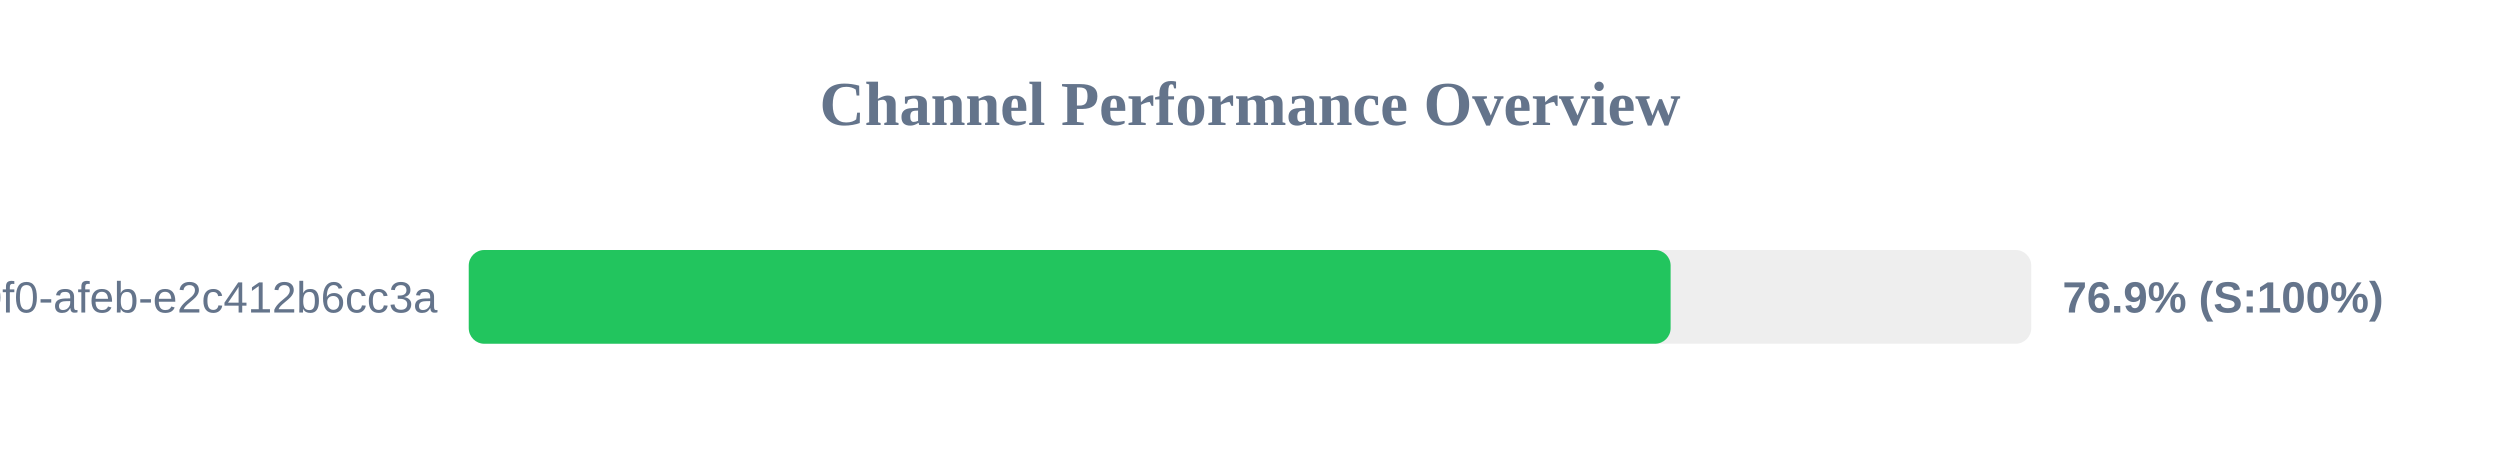
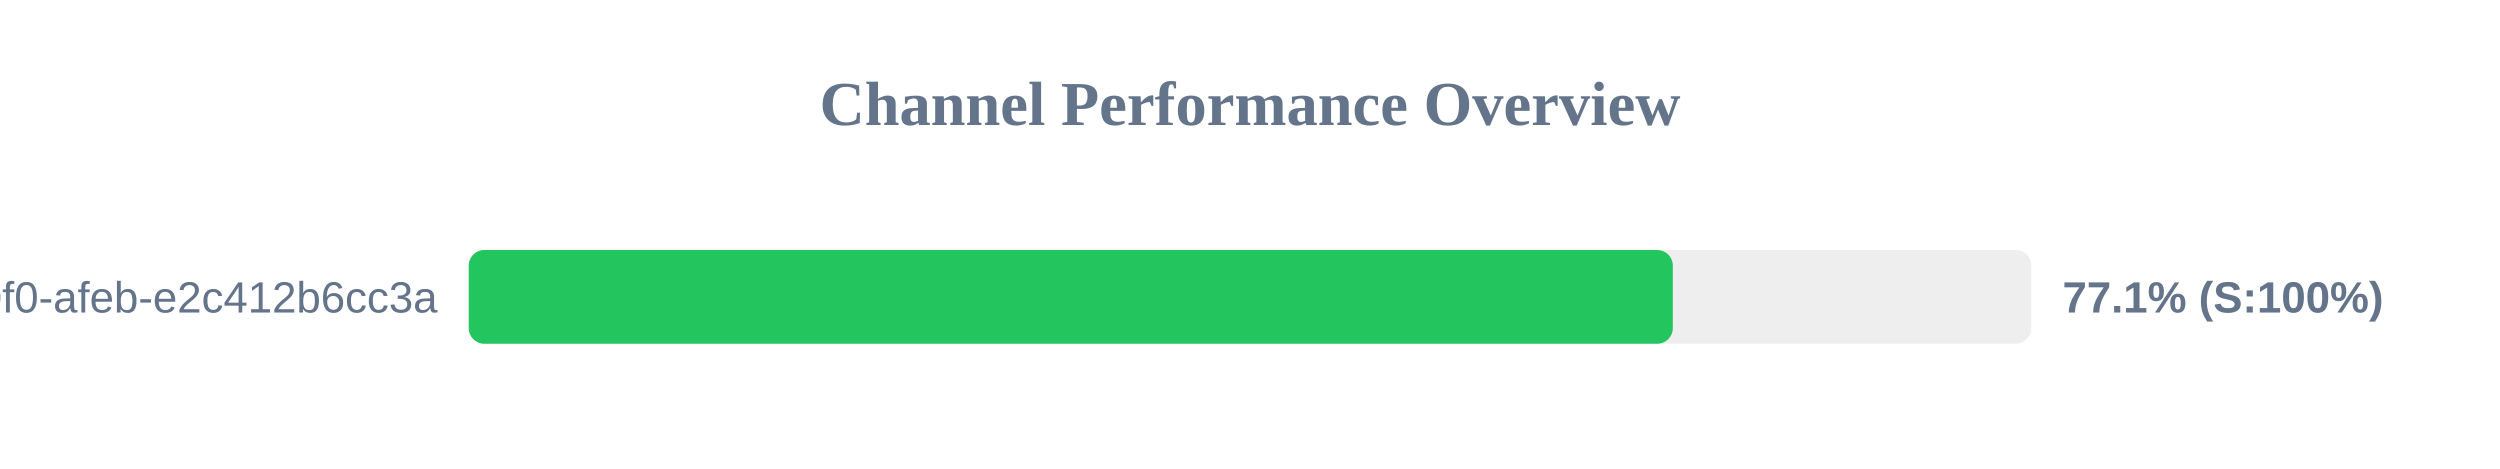
<svg xmlns="http://www.w3.org/2000/svg" width="800" height="150" version="1.1">
  <style>
        .row { font: 14px Arial; fill: #64748b; }
        .score { font: bold 14px Arial; fill: #64748b; }
    </style>
  <text x="400" y="40" text-anchor="middle" font-size="20px" font-weight="bold" fill="#64748b">Channel Performance Overview</text>
  <rect x="150" y="80" width="500" height="30" fill="#eee" rx="5" />
-   <rect x="150" y="80" width="384.6" height="30" fill="#22c55e" rx="5" />
+   <rect x="150" y="80" width="385.3" height="30" fill="#22c55e" rx="5" />
  <text x="140" y="100" text-anchor="end" class="row">?uuid=c6e02cd8-ce11-40f0-afeb-e2c412b6cc3a</text>
-   <text x="660" y="100" text-anchor="start" class="score">76.9% (S:100%)</text>
+   <text x="660" y="100" text-anchor="start" class="score">77.1% (S:100%)</text>
</svg>
